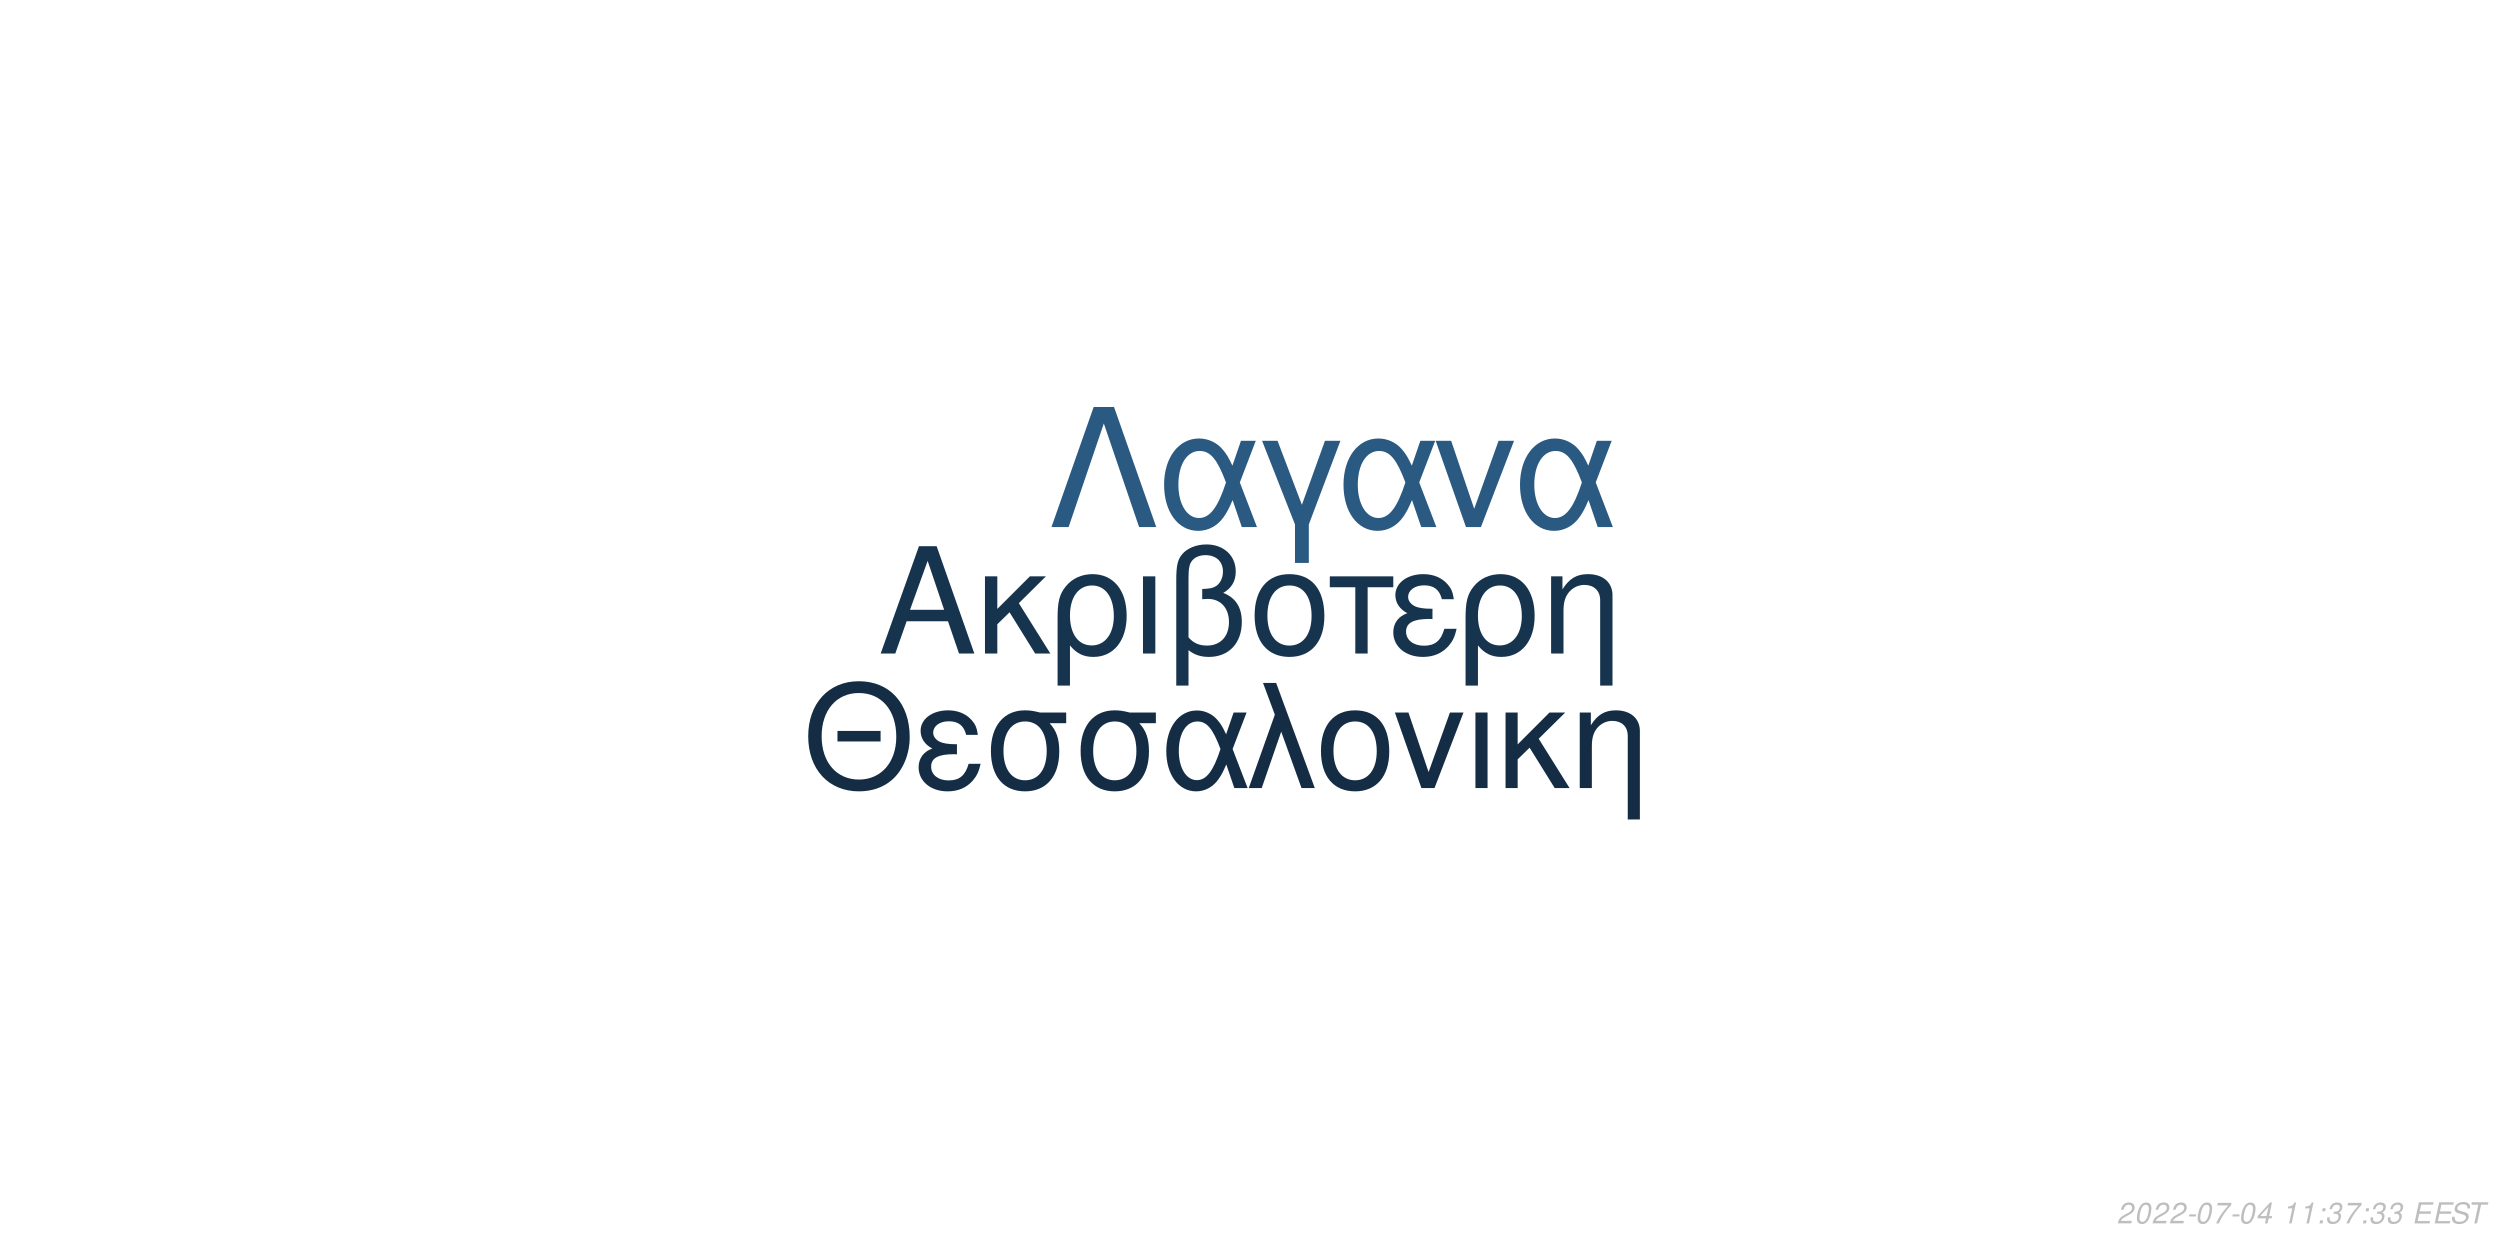
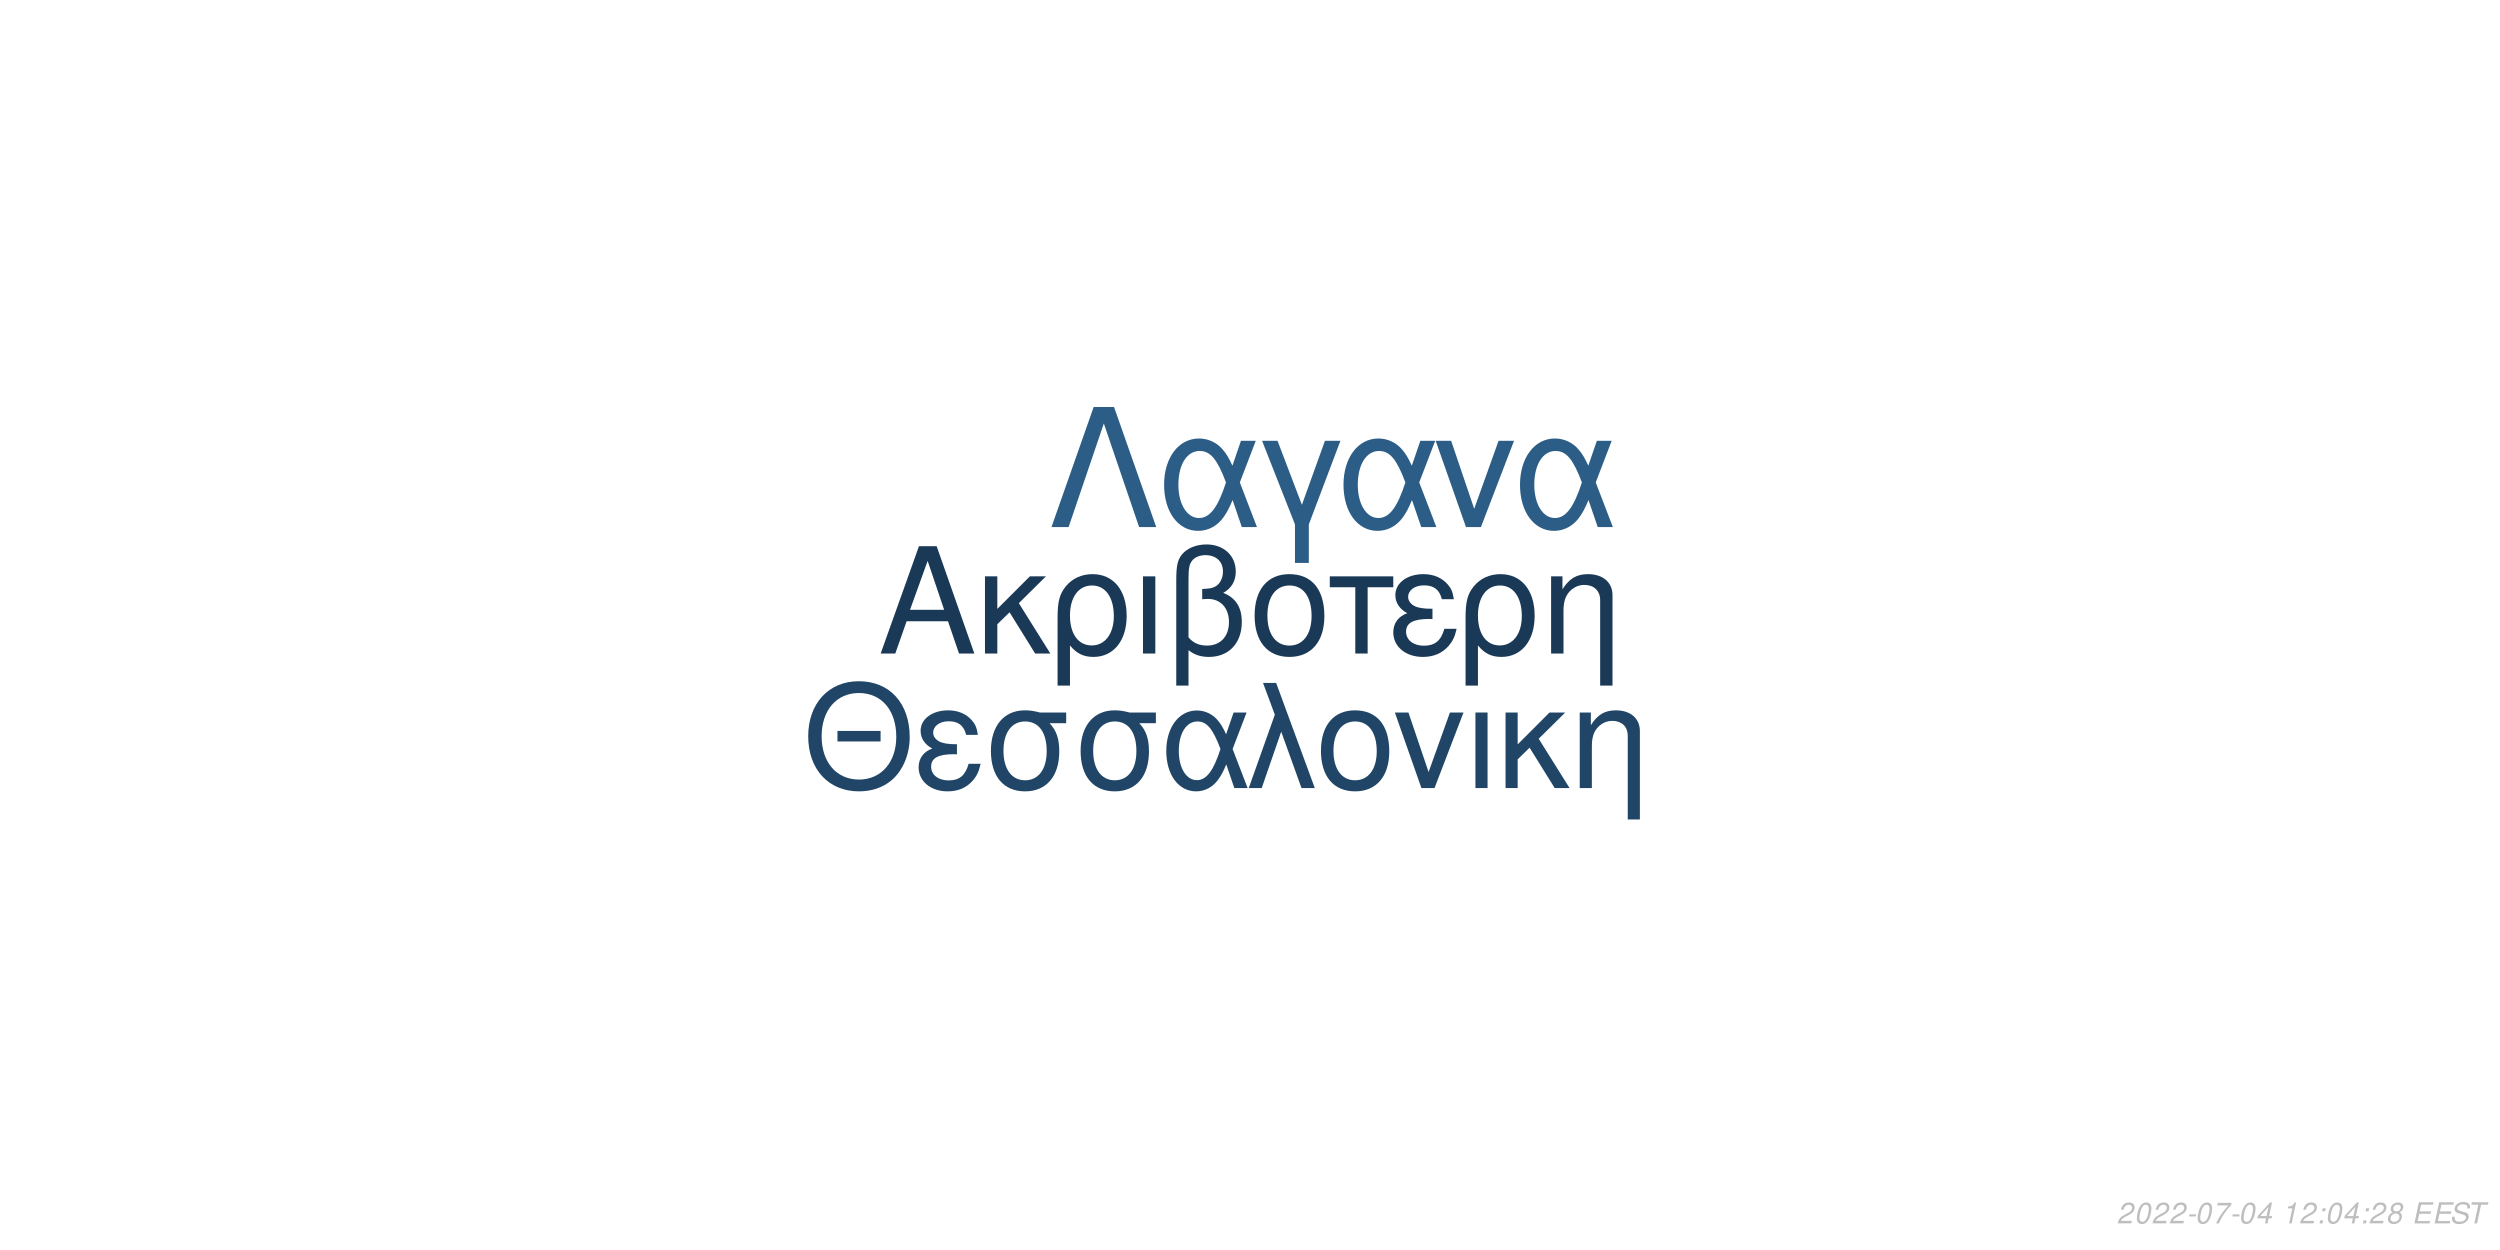
<svg xmlns="http://www.w3.org/2000/svg" xmlns:xlink="http://www.w3.org/1999/xlink" width="864pt" height="432pt" viewBox="0 0 864 432" version="1.1">
  <defs>
    <g>
      <symbol overflow="visible" id="glyph0-0">
        <path style="stroke:none;" d="" />
      </symbol>
      <symbol overflow="visible" id="glyph0-1">
        <path style="stroke:none;" d="M 24.125 -11.141 L 27.938 0 L 33.234 0 L 20.203 -37.094 L 14.094 -37.094 L 0.859 0 L 5.906 0 L 9.828 -11.141 Z M 22.797 -15.109 L 11 -15.109 L 17.094 -32.016 Z M 22.797 -15.109 " />
      </symbol>
      <symbol overflow="visible" id="glyph0-2">
        <path style="stroke:none;" d="M 7.172 -15.422 L 7.172 -26.672 L 2.906 -26.672 L 2.906 0 L 7.172 0 L 7.172 -10.125 L 11.406 -14.25 L 20.25 0 L 25.5 0 L 14.609 -17.406 L 23.969 -26.672 L 18.422 -26.672 Z M 7.172 -15.422 " />
      </symbol>
      <symbol overflow="visible" id="glyph0-3">
        <path style="stroke:none;" d="M 3 11.094 L 7.281 11.094 L 7.281 -2.797 C 9.516 -0.047 11.953 1.172 15.375 1.172 C 22.344 1.172 26.875 -4.422 26.875 -13.031 C 26.875 -21.891 22.297 -27.438 15.062 -27.438 C 11.297 -27.438 7.984 -25.906 5.797 -23.156 C 3.672 -20.516 3 -17.969 3 -12.359 Z M 14.906 -23.516 C 19.547 -23.516 22.438 -19.438 22.438 -12.922 C 22.438 -6.812 19.391 -2.797 14.812 -2.797 C 10.172 -2.797 7.281 -6.766 7.281 -13.125 C 7.281 -19.484 10.234 -23.516 14.906 -23.516 Z M 14.906 -23.516 " />
      </symbol>
      <symbol overflow="visible" id="glyph0-4">
        <path style="stroke:none;" d="M 3.516 0 L 7.781 0 L 7.781 -26.672 L 3.516 -26.672 Z M 3.516 0 " />
      </symbol>
      <symbol overflow="visible" id="glyph0-5">
        <path style="stroke:none;" d="M 4.016 11.094 L 8.25 11.094 L 8.25 -1.172 C 10.172 0.406 12.422 1.172 15.312 1.172 C 22.188 1.172 26.672 -3.609 26.672 -10.891 C 26.672 -15.984 24.578 -19.234 20.25 -20.969 C 23.109 -22.547 24.578 -25.031 24.578 -28.344 C 24.578 -33.844 20.406 -37.703 14.453 -37.703 C 10.938 -37.703 7.734 -36.391 6 -34.25 C 4.484 -32.422 4.016 -30.328 4.016 -25.391 Z M 8.25 -25.656 C 8.25 -29.359 8.5 -30.844 9.469 -32.062 C 10.375 -33.281 12.156 -34 14.094 -34 C 17.812 -34 20.156 -31.812 20.156 -28.297 C 20.156 -25.953 18.984 -23.812 17.297 -23.047 C 16.281 -22.547 15.469 -22.438 12.984 -22.297 L 12.984 -18.781 C 13.734 -18.828 14.344 -18.875 14.969 -18.875 C 19.344 -18.875 22.234 -15.719 22.234 -10.891 C 22.234 -5.906 19.281 -2.75 14.656 -2.75 C 11.953 -2.75 9.922 -3.609 8.25 -5.594 Z M 8.25 -25.656 " />
      </symbol>
      <symbol overflow="visible" id="glyph0-6">
        <path style="stroke:none;" d="M 14.094 -27.438 C 6.562 -27.438 2.094 -22.094 2.094 -13.125 C 2.094 -4.125 6.562 1.172 14.141 1.172 C 21.672 1.172 26.203 -4.172 26.203 -12.922 C 26.203 -22.188 21.828 -27.438 14.094 -27.438 Z M 14.141 -23.516 C 18.938 -23.516 21.781 -19.594 21.781 -12.984 C 21.781 -6.672 18.828 -2.75 14.141 -2.75 C 9.422 -2.75 6.516 -6.672 6.516 -13.125 C 6.516 -19.594 9.422 -23.516 14.141 -23.516 Z M 14.141 -23.516 " />
      </symbol>
      <symbol overflow="visible" id="glyph0-7">
        <path style="stroke:none;" d="M 7.891 0 L 12.156 0 L 12.156 -22.906 L 21.016 -22.906 L 21.016 -26.672 L -0.922 -26.672 L -0.922 -22.906 L 7.891 -22.906 Z M 7.891 0 " />
      </symbol>
      <symbol overflow="visible" id="glyph0-8">
        <path style="stroke:none;" d="M 14.562 -15.469 C 11.344 -15.469 9.562 -15.781 8.297 -16.438 C 6.922 -17.203 6.156 -18.328 6.156 -19.547 C 6.156 -21.891 8.453 -23.562 11.656 -23.562 C 15.062 -23.562 16.953 -22.094 17.812 -18.781 L 21.938 -18.781 C 21.578 -21.266 21.062 -22.5 19.797 -23.922 C 17.812 -26.203 14.906 -27.438 11.453 -27.438 C 5.797 -27.438 1.734 -24.375 1.734 -20.203 C 1.734 -17.609 3.156 -15.375 5.859 -13.938 C 2.797 -12.875 1.016 -10.484 1.016 -7.328 C 1.016 -2.391 5.297 1.172 11.25 1.172 C 14.969 1.172 17.906 -0.109 20.156 -2.641 C 21.578 -4.328 22.297 -5.797 22.906 -8.547 L 18.672 -8.547 C 17.5 -4.422 15.422 -2.703 11.609 -2.703 C 7.938 -2.703 5.438 -4.688 5.438 -7.578 C 5.438 -10.578 7.938 -11.953 13.484 -11.953 C 13.641 -11.953 14.094 -11.953 14.562 -11.906 Z M 14.562 -15.469 " />
      </symbol>
      <symbol overflow="visible" id="glyph0-9">
        <path style="stroke:none;" d="M 3.562 -26.672 L 3.562 0 L 7.844 0 L 7.844 -14.703 C 7.844 -17.906 8.5 -19.891 10.031 -21.531 C 11.406 -22.953 13.188 -23.719 15.062 -23.719 C 18.375 -23.719 20.516 -21.672 20.516 -18.469 L 20.516 11.094 L 24.781 11.094 L 24.781 -20.156 C 24.781 -24.578 21.469 -27.438 16.328 -27.438 C 12.359 -27.438 9.828 -25.906 7.484 -22.188 L 7.484 -26.672 Z M 3.562 -26.672 " />
      </symbol>
      <symbol overflow="visible" id="glyph1-0">
        <path style="stroke:none;" d="" />
      </symbol>
      <symbol overflow="visible" id="glyph1-1">
        <path style="stroke:none;" d="M 26.859 -19.734 L 11.953 -19.734 L 11.953 -16.094 L 26.859 -16.094 Z M 19.328 -36.922 C 8.922 -36.922 1.844 -29.25 1.844 -17.891 C 1.844 -6.484 8.875 1.141 19.391 1.141 C 23.812 1.141 27.703 -0.203 30.641 -2.688 C 34.578 -6.031 36.922 -11.656 36.922 -17.594 C 36.922 -29.297 30 -36.922 19.328 -36.922 Z M 19.328 -32.844 C 27.203 -32.844 32.281 -26.906 32.281 -17.688 C 32.281 -8.922 27.062 -2.938 19.391 -2.938 C 11.609 -2.938 6.484 -8.922 6.484 -17.891 C 6.484 -26.859 11.609 -32.844 19.328 -32.844 Z M 19.328 -32.844 " />
      </symbol>
      <symbol overflow="visible" id="glyph1-2">
        <path style="stroke:none;" d="M 14.25 -15.141 C 11.109 -15.141 9.375 -15.453 8.125 -16.094 C 6.781 -16.844 6.031 -17.938 6.031 -19.141 C 6.031 -21.422 8.266 -23.078 11.406 -23.078 C 14.75 -23.078 16.594 -21.625 17.438 -18.391 L 21.469 -18.391 C 21.125 -20.828 20.625 -22.031 19.391 -23.422 C 17.438 -25.656 14.594 -26.859 11.219 -26.859 C 5.688 -26.859 1.688 -23.875 1.688 -19.781 C 1.688 -17.234 3.094 -15.047 5.734 -13.656 C 2.734 -12.609 1 -10.266 1 -7.172 C 1 -2.344 5.188 1.141 11.016 1.141 C 14.656 1.141 17.547 -0.094 19.734 -2.594 C 21.125 -4.234 21.828 -5.688 22.422 -8.375 L 18.281 -8.375 C 17.141 -4.328 15.094 -2.641 11.359 -2.641 C 7.766 -2.641 5.328 -4.578 5.328 -7.422 C 5.328 -10.359 7.766 -11.703 13.203 -11.703 C 13.359 -11.703 13.797 -11.703 14.25 -11.656 Z M 14.25 -15.141 " />
      </symbol>
      <symbol overflow="visible" id="glyph1-3">
        <path style="stroke:none;" d="M 29 -26.109 L 19.938 -26.109 C 17.594 -26.703 16.438 -26.859 14.703 -26.859 C 7.469 -26.859 2.984 -21.469 2.984 -12.859 C 2.984 -4.031 7.375 1.141 14.797 1.141 C 22.172 1.141 26.609 -4.078 26.609 -12.656 C 26.609 -17.047 25.656 -19.828 23.266 -22.422 L 29 -22.422 Z M 14.797 -23.016 C 19.531 -23.016 22.266 -19.234 22.266 -12.75 C 22.266 -6.531 19.438 -2.688 14.797 -2.688 C 10.172 -2.688 7.328 -6.531 7.328 -12.859 C 7.328 -19.188 10.172 -23.016 14.797 -23.016 Z M 14.797 -23.016 " />
      </symbol>
      <symbol overflow="visible" id="glyph1-4">
        <path style="stroke:none;" d="M 29.344 -26.109 L 24.859 -26.109 L 22.266 -18.578 C 21.125 -21.031 20.484 -22.125 19.328 -23.469 C 17.547 -25.609 14.906 -26.812 12.156 -26.812 C 5.984 -26.812 1.594 -20.984 1.594 -12.812 C 1.594 -4.578 5.828 1.141 11.906 1.141 C 14.953 1.141 17.734 -0.344 19.625 -3.047 C 20.672 -4.531 21.281 -5.688 22.328 -8.172 L 25.109 0 L 29.703 0 L 24.516 -13.5 Z M 20.328 -13.5 C 17.891 -5.922 15.453 -2.734 12.156 -2.734 C 8.516 -2.734 5.922 -6.922 5.922 -12.812 C 5.922 -18.938 8.516 -23.016 12.359 -23.016 C 15.594 -23.016 17.688 -20.531 20.328 -13.5 Z M 20.328 -13.5 " />
      </symbol>
      <symbol overflow="visible" id="glyph1-5">
        <path style="stroke:none;" d="M 1.094 0 L 5.578 0 L 12.312 -19.484 L 19.328 0 L 23.922 0 L 10.562 -36.328 L 6.031 -36.328 L 10.109 -25.359 Z M 1.094 0 " />
      </symbol>
      <symbol overflow="visible" id="glyph1-6">
        <path style="stroke:none;" d="M 13.797 -26.859 C 6.422 -26.859 2.047 -21.625 2.047 -12.859 C 2.047 -4.031 6.422 1.141 13.859 1.141 C 21.234 1.141 25.656 -4.078 25.656 -12.656 C 25.656 -21.719 21.375 -26.859 13.797 -26.859 Z M 13.859 -23.016 C 18.531 -23.016 21.328 -19.188 21.328 -12.703 C 21.328 -6.531 18.438 -2.688 13.859 -2.688 C 9.219 -2.688 6.375 -6.531 6.375 -12.859 C 6.375 -19.188 9.219 -23.016 13.859 -23.016 Z M 13.859 -23.016 " />
      </symbol>
      <symbol overflow="visible" id="glyph1-7">
        <path style="stroke:none;" d="M 14.297 0 L 24.312 -26.109 L 19.625 -26.109 L 12.25 -5.531 L 5.281 -26.109 L 0.594 -26.109 L 9.766 0 Z M 14.297 0 " />
      </symbol>
      <symbol overflow="visible" id="glyph1-8">
        <path style="stroke:none;" d="M 3.438 0 L 7.625 0 L 7.625 -26.109 L 3.438 -26.109 Z M 3.438 0 " />
      </symbol>
      <symbol overflow="visible" id="glyph1-9">
        <path style="stroke:none;" d="M 7.031 -15.094 L 7.031 -26.109 L 2.844 -26.109 L 2.844 0 L 7.031 0 L 7.031 -9.922 L 11.156 -13.953 L 19.828 0 L 24.969 0 L 14.297 -17.047 L 23.469 -26.109 L 18.031 -26.109 Z M 7.031 -15.094 " />
      </symbol>
      <symbol overflow="visible" id="glyph1-10">
        <path style="stroke:none;" d="M 3.484 -26.109 L 3.484 0 L 7.672 0 L 7.672 -14.406 C 7.672 -17.547 8.328 -19.484 9.812 -21.078 C 11.156 -22.469 12.906 -23.219 14.75 -23.219 C 17.984 -23.219 20.078 -21.234 20.078 -18.094 L 20.078 10.859 L 24.266 10.859 L 24.266 -19.734 C 24.266 -24.062 21.031 -26.859 16 -26.859 C 12.109 -26.859 9.609 -25.359 7.328 -21.719 L 7.328 -26.109 Z M 3.484 -26.109 " />
      </symbol>
      <symbol overflow="visible" id="glyph2-0">
        <path style="stroke:none;" d="" />
      </symbol>
      <symbol overflow="visible" id="glyph2-1">
        <path style="stroke:none;" d="M 22.531 -41.484 L 15.484 -41.484 L 0.906 0 L 6.828 0 L 19 -35.797 L 31.188 0 L 37.109 0 Z M 22.531 -41.484 " />
      </symbol>
      <symbol overflow="visible" id="glyph2-2">
        <path style="stroke:none;" d="M 33.516 -29.812 L 28.391 -29.812 L 25.438 -21.219 C 24.125 -24.016 23.391 -25.266 22.078 -26.797 C 20.031 -29.25 17.016 -30.609 13.891 -30.609 C 6.828 -30.609 1.828 -23.953 1.828 -14.625 C 1.828 -5.234 6.656 1.312 13.594 1.312 C 17.078 1.312 20.266 -0.391 22.422 -3.469 C 23.609 -5.172 24.297 -6.484 25.5 -9.328 L 28.688 0 L 33.922 0 L 28 -15.422 Z M 23.219 -15.422 C 20.422 -6.766 17.641 -3.125 13.891 -3.125 C 9.734 -3.125 6.766 -7.906 6.766 -14.625 C 6.766 -21.625 9.734 -26.297 14.109 -26.297 C 17.812 -26.297 20.203 -23.453 23.219 -15.422 Z M 23.219 -15.422 " />
      </symbol>
      <symbol overflow="visible" id="glyph2-3">
        <path style="stroke:none;" d="M 12.062 12.406 L 16.844 12.406 L 16.844 -0.906 L 27.766 -29.812 L 22.422 -29.812 L 14.453 -7.688 L 6.031 -29.812 L 0.688 -29.812 L 12.062 -0.906 Z M 12.062 12.406 " />
      </symbol>
      <symbol overflow="visible" id="glyph2-4">
        <path style="stroke:none;" d="M 16.328 0 L 27.766 -29.812 L 22.422 -29.812 L 14 -6.312 L 6.031 -29.812 L 0.688 -29.812 L 11.156 0 Z M 16.328 0 " />
      </symbol>
      <symbol overflow="visible" id="glyph3-0">
        <path style="stroke:none;" d="" />
      </symbol>
      <symbol overflow="visible" id="glyph3-1">
        <path style="stroke:none;" d="M 5.234 -0.875 L 1.469 -0.875 C 1.641 -1.375 2.203 -1.891 3.109 -2.344 L 4.234 -2.938 C 5.562 -3.625 6.219 -4.469 6.219 -5.484 C 6.219 -5.938 6.062 -6.359 5.797 -6.656 C 5.469 -7.047 4.984 -7.234 4.312 -7.234 C 2.766 -7.234 1.891 -6.453 1.484 -4.734 L 2.375 -4.734 C 2.484 -5.188 2.609 -5.484 2.797 -5.75 C 3.094 -6.203 3.609 -6.453 4.188 -6.453 C 4.891 -6.453 5.344 -6.031 5.344 -5.375 C 5.344 -4.703 4.859 -4.094 4.016 -3.656 L 2.984 -3.125 C 1.234 -2.188 0.797 -1.656 0.344 -0.016 L 5.047 -0.016 Z M 5.234 -0.875 " />
      </symbol>
      <symbol overflow="visible" id="glyph3-2">
        <path style="stroke:none;" d="M 4.203 -7.234 C 3.375 -7.234 2.688 -6.812 2.125 -5.984 C 1.484 -5.047 0.984 -3.188 0.984 -1.734 C 0.984 -1.109 1.172 -0.562 1.484 -0.266 C 1.797 0.047 2.281 0.234 2.766 0.234 C 3.625 0.234 4.281 -0.156 4.859 -1.016 C 5.516 -1.953 6 -3.797 6 -5.266 C 6 -6.5 5.328 -7.234 4.203 -7.234 Z M 4.094 -6.453 C 4.734 -6.453 5.125 -5.984 5.125 -5.156 C 5.125 -4.203 4.781 -2.625 4.406 -1.812 C 3.984 -0.938 3.516 -0.547 2.875 -0.547 C 2.25 -0.547 1.875 -1.031 1.875 -1.828 C 1.875 -2.797 2.203 -4.344 2.594 -5.203 C 2.984 -6.047 3.453 -6.453 4.094 -6.453 Z M 4.094 -6.453 " />
      </symbol>
      <symbol overflow="visible" id="glyph3-3">
        <path style="stroke:none;" d="M 3.516 -3.125 L 1.125 -3.125 L 0.969 -2.406 L 3.359 -2.406 Z M 3.516 -3.125 " />
      </symbol>
      <symbol overflow="visible" id="glyph3-4">
        <path style="stroke:none;" d="M 6.703 -7.094 L 1.953 -7.094 L 1.766 -6.219 L 5.594 -6.219 C 3.344 -3.688 2.266 -2.109 1.375 0 L 2.344 0 C 3.031 -1.906 4.828 -4.594 6.547 -6.281 Z M 6.703 -7.094 " />
      </symbol>
      <symbol overflow="visible" id="glyph3-5">
        <path style="stroke:none;" d="M 3.625 -1.75 L 3.266 0 L 4.141 0 L 4.516 -1.75 L 5.562 -1.75 L 5.734 -2.531 L 4.688 -2.531 L 5.688 -7.234 L 5.016 -7.234 L 0.844 -2.672 L 0.641 -1.75 Z M 3.797 -2.531 L 1.594 -2.531 L 4.469 -5.703 Z M 3.797 -2.531 " />
      </symbol>
      <symbol overflow="visible" id="glyph3-6">
        <path style="stroke:none;" d="" />
      </symbol>
      <symbol overflow="visible" id="glyph3-7">
        <path style="stroke:none;" d="M 3.703 -5.188 L 2.594 0 L 3.469 0 L 5.016 -7.234 L 4.438 -7.234 C 3.906 -6.156 3.688 -6.016 2.234 -5.812 L 2.109 -5.188 Z M 3.703 -5.188 " />
      </symbol>
      <symbol overflow="visible" id="glyph3-8">
        <path style="stroke:none;" d="M 2.359 -1.031 L 1.312 -1.031 L 1.094 0 L 2.141 0 Z M 3.266 -5.234 L 2.219 -5.234 L 2 -4.203 L 3.047 -4.203 Z M 3.266 -5.234 " />
      </symbol>
      <symbol overflow="visible" id="glyph3-9">
-         <path style="stroke:none;" d="M 2.922 -3.312 C 3.125 -3.344 3.234 -3.344 3.375 -3.344 C 4.203 -3.344 4.688 -3 4.688 -2.406 C 4.688 -1.312 3.906 -0.547 2.781 -0.547 C 2.047 -0.547 1.594 -0.938 1.594 -1.562 C 1.594 -1.719 1.609 -1.844 1.656 -2.094 L 0.766 -2.094 C 0.734 -1.797 0.719 -1.641 0.719 -1.469 C 0.719 -0.375 1.406 0.234 2.641 0.234 C 3.547 0.234 4.297 -0.078 4.812 -0.656 C 5.266 -1.156 5.562 -1.875 5.562 -2.547 C 5.562 -3.125 5.344 -3.453 4.797 -3.734 C 5.641 -4.234 6.016 -4.844 6.016 -5.734 C 6.016 -6.656 5.312 -7.234 4.203 -7.234 C 3.375 -7.234 2.672 -6.938 2.188 -6.375 C 1.891 -6.031 1.703 -5.641 1.516 -4.906 L 2.391 -4.906 C 2.5 -5.359 2.594 -5.594 2.734 -5.812 C 3.047 -6.234 3.516 -6.453 4.078 -6.453 C 4.734 -6.453 5.141 -6.125 5.141 -5.578 C 5.141 -5.188 5.016 -4.797 4.797 -4.547 C 4.516 -4.234 4 -4.062 3.266 -4.062 L 3.078 -4.062 Z M 2.922 -3.312 " />
+         <path style="stroke:none;" d="M 4.766 -3.797 C 5.078 -3.969 5.234 -4.078 5.438 -4.234 C 5.812 -4.594 6.062 -5.172 6.062 -5.734 C 6.062 -6.625 5.344 -7.234 4.266 -7.234 C 2.812 -7.234 1.703 -6.219 1.703 -4.875 C 1.703 -4.406 1.875 -4.125 2.359 -3.812 C 1.297 -3.312 0.75 -2.516 0.75 -1.469 C 0.75 -0.438 1.547 0.234 2.812 0.234 C 3.656 0.234 4.359 -0.094 4.938 -0.734 C 5.359 -1.234 5.609 -1.859 5.609 -2.438 C 5.609 -3.047 5.312 -3.516 4.766 -3.797 Z M 4.109 -6.453 C 4.797 -6.453 5.188 -6.125 5.188 -5.578 C 5.188 -5.266 5.062 -4.922 4.859 -4.672 C 4.562 -4.312 4.188 -4.156 3.656 -4.156 C 2.984 -4.156 2.594 -4.453 2.594 -4.984 C 2.594 -5.859 3.203 -6.453 4.109 -6.453 Z M 3.453 -3.406 C 4.234 -3.406 4.734 -2.984 4.734 -2.312 C 4.734 -1.312 3.922 -0.547 2.875 -0.547 C 2.125 -0.547 1.625 -0.969 1.625 -1.625 C 1.625 -2.609 2.438 -3.406 3.453 -3.406 Z M 3.453 -3.406 " />
      </symbol>
      <symbol overflow="visible" id="glyph3-10">
        <path style="stroke:none;" d="M 2.547 -3.312 L 6.5 -3.312 L 6.688 -4.141 L 2.719 -4.141 L 3.219 -6.469 L 7.344 -6.469 L 7.516 -7.297 L 2.453 -7.297 L 0.906 0 L 6.125 0 L 6.297 -0.812 L 2.016 -0.812 Z M 2.547 -3.312 " />
      </symbol>
      <symbol overflow="visible" id="glyph3-11">
        <path style="stroke:none;" d="M 7.062 -5.156 C 7.125 -5.438 7.141 -5.562 7.141 -5.703 C 7.141 -6.156 6.938 -6.594 6.594 -6.891 C 6.188 -7.25 5.656 -7.406 4.875 -7.406 C 3.844 -7.406 3.047 -7.125 2.5 -6.562 C 2.094 -6.141 1.781 -5.438 1.781 -4.922 C 1.781 -4.297 2.219 -3.766 2.891 -3.562 L 4.594 -3.094 C 5.406 -2.859 5.734 -2.578 5.734 -2.094 C 5.734 -1.781 5.547 -1.406 5.266 -1.141 C 4.844 -0.766 4.266 -0.578 3.453 -0.578 C 2.328 -0.578 1.812 -0.984 1.812 -1.906 C 1.812 -2.047 1.812 -2.125 1.844 -2.312 L 0.984 -2.312 C 0.906 -2.062 0.891 -1.906 0.891 -1.688 C 0.891 -0.484 1.797 0.234 3.297 0.234 C 4.359 0.234 5.234 -0.062 5.812 -0.609 C 6.344 -1.078 6.688 -1.797 6.688 -2.375 C 6.688 -2.641 6.609 -2.906 6.453 -3.156 C 6.234 -3.5 5.938 -3.703 5.469 -3.828 L 3.75 -4.312 C 2.984 -4.547 2.734 -4.734 2.734 -5.188 C 2.734 -5.547 2.875 -5.844 3.188 -6.109 C 3.547 -6.438 4.031 -6.594 4.703 -6.594 C 5.266 -6.594 5.688 -6.484 5.906 -6.297 C 6.094 -6.125 6.219 -5.797 6.219 -5.516 C 6.219 -5.422 6.203 -5.344 6.188 -5.156 Z M 7.062 -5.156 " />
      </symbol>
      <symbol overflow="visible" id="glyph3-12">
        <path style="stroke:none;" d="M 4.938 -6.469 L 7.312 -6.469 L 7.484 -7.297 L 1.75 -7.297 L 1.578 -6.469 L 3.984 -6.469 L 2.609 0 L 3.547 0 Z M 4.938 -6.469 " />
      </symbol>
    </g>
  </defs>
  <g id="surface1">
    <rect x="0" y="0" width="864" height="432" style="fill:rgb(100%,100%,100%);fill-opacity:1;stroke:none;" />
-     <g style="fill:rgb(9.02%,20.392%,30.98%);fill-opacity:1;">
+     <g style="fill:rgb(10.196%,22.353%,33.725%);fill-opacity:1;">
      <use xlink:href="#glyph0-1" x="303.5" y="225.861" />
      <use xlink:href="#glyph0-2" x="337.5" y="225.861" />
      <use xlink:href="#glyph0-3" x="362.5" y="225.861" />
      <use xlink:href="#glyph0-4" x="391.5" y="225.861" />
      <use xlink:href="#glyph0-5" x="402.5" y="225.861" />
      <use xlink:href="#glyph0-6" x="431.5" y="225.861" />
      <use xlink:href="#glyph0-7" x="460.5" y="225.861" />
      <use xlink:href="#glyph0-8" x="480.5" y="225.861" />
      <use xlink:href="#glyph0-3" x="503.5" y="225.861" />
      <use xlink:href="#glyph0-9" x="532.5" y="225.861" />
    </g>
-     <g style="fill:rgb(7.843%,17.647%,27.059%);fill-opacity:1;">
+     <g style="fill:rgb(12.549%,27.059%,40%);fill-opacity:1;">
      <use xlink:href="#glyph1-1" x="277.473" y="272.354" />
      <use xlink:href="#glyph1-2" x="316.473" y="272.354" />
      <use xlink:href="#glyph1-3" x="339.473" y="272.354" />
      <use xlink:href="#glyph1-3" x="370.473" y="272.354" />
      <use xlink:href="#glyph1-4" x="401.473" y="272.354" />
      <use xlink:href="#glyph1-5" x="430.473" y="272.354" />
      <use xlink:href="#glyph1-6" x="454.473" y="272.354" />
      <use xlink:href="#glyph1-7" x="481.473" y="272.354" />
      <use xlink:href="#glyph1-8" x="506.473" y="272.354" />
      <use xlink:href="#glyph1-9" x="517.473" y="272.354" />
      <use xlink:href="#glyph1-10" x="542.473" y="272.354" />
    </g>
-     <g style="fill:rgb(16.471%,34.902%,50.588%);fill-opacity:1;">
+     <g style="fill:rgb(17.255%,36.471%,52.549%);fill-opacity:1;">
      <use xlink:href="#glyph2-1" x="362.484" y="182.152" />
      <use xlink:href="#glyph2-2" x="400.484" y="182.152" />
      <use xlink:href="#glyph2-3" x="435.484" y="182.152" />
      <use xlink:href="#glyph2-2" x="462.484" y="182.152" />
      <use xlink:href="#glyph2-4" x="495.484" y="182.152" />
      <use xlink:href="#glyph2-2" x="523.484" y="182.152" />
    </g>
    <g style="fill:rgb(74.51%,74.51%,74.51%);fill-opacity:1;">
      <use xlink:href="#glyph3-1" x="731.52" y="422.81" />
      <use xlink:href="#glyph3-2" x="737.52" y="422.81" />
      <use xlink:href="#glyph3-1" x="743.52" y="422.81" />
      <use xlink:href="#glyph3-1" x="749.52" y="422.81" />
      <use xlink:href="#glyph3-3" x="755.52" y="422.81" />
      <use xlink:href="#glyph3-2" x="758.52" y="422.81" />
      <use xlink:href="#glyph3-4" x="764.52" y="422.81" />
      <use xlink:href="#glyph3-3" x="770.52" y="422.81" />
      <use xlink:href="#glyph3-2" x="773.52" y="422.81" />
      <use xlink:href="#glyph3-5" x="779.52" y="422.81" />
      <use xlink:href="#glyph3-6" x="785.52" y="422.81" />
      <use xlink:href="#glyph3-7" x="788.52" y="422.81" />
-       <use xlink:href="#glyph3-7" x="794.52" y="422.81" />
+       <use xlink:href="#glyph3-1" x="794.52" y="422.81" />
      <use xlink:href="#glyph3-8" x="800.52" y="422.81" />
-       <use xlink:href="#glyph3-9" x="803.52" y="422.81" />
-       <use xlink:href="#glyph3-4" x="809.52" y="422.81" />
+       <use xlink:href="#glyph3-2" x="803.52" y="422.81" />
+       <use xlink:href="#glyph3-5" x="809.52" y="422.81" />
      <use xlink:href="#glyph3-8" x="815.52" y="422.81" />
-       <use xlink:href="#glyph3-9" x="818.52" y="422.81" />
+       <use xlink:href="#glyph3-1" x="818.52" y="422.81" />
      <use xlink:href="#glyph3-9" x="824.52" y="422.81" />
      <use xlink:href="#glyph3-6" x="830.52" y="422.81" />
      <use xlink:href="#glyph3-10" x="833.52" y="422.81" />
      <use xlink:href="#glyph3-10" x="840.52" y="422.81" />
      <use xlink:href="#glyph3-11" x="846.52" y="422.81" />
      <use xlink:href="#glyph3-12" x="852.52" y="422.81" />
    </g>
  </g>
</svg>
